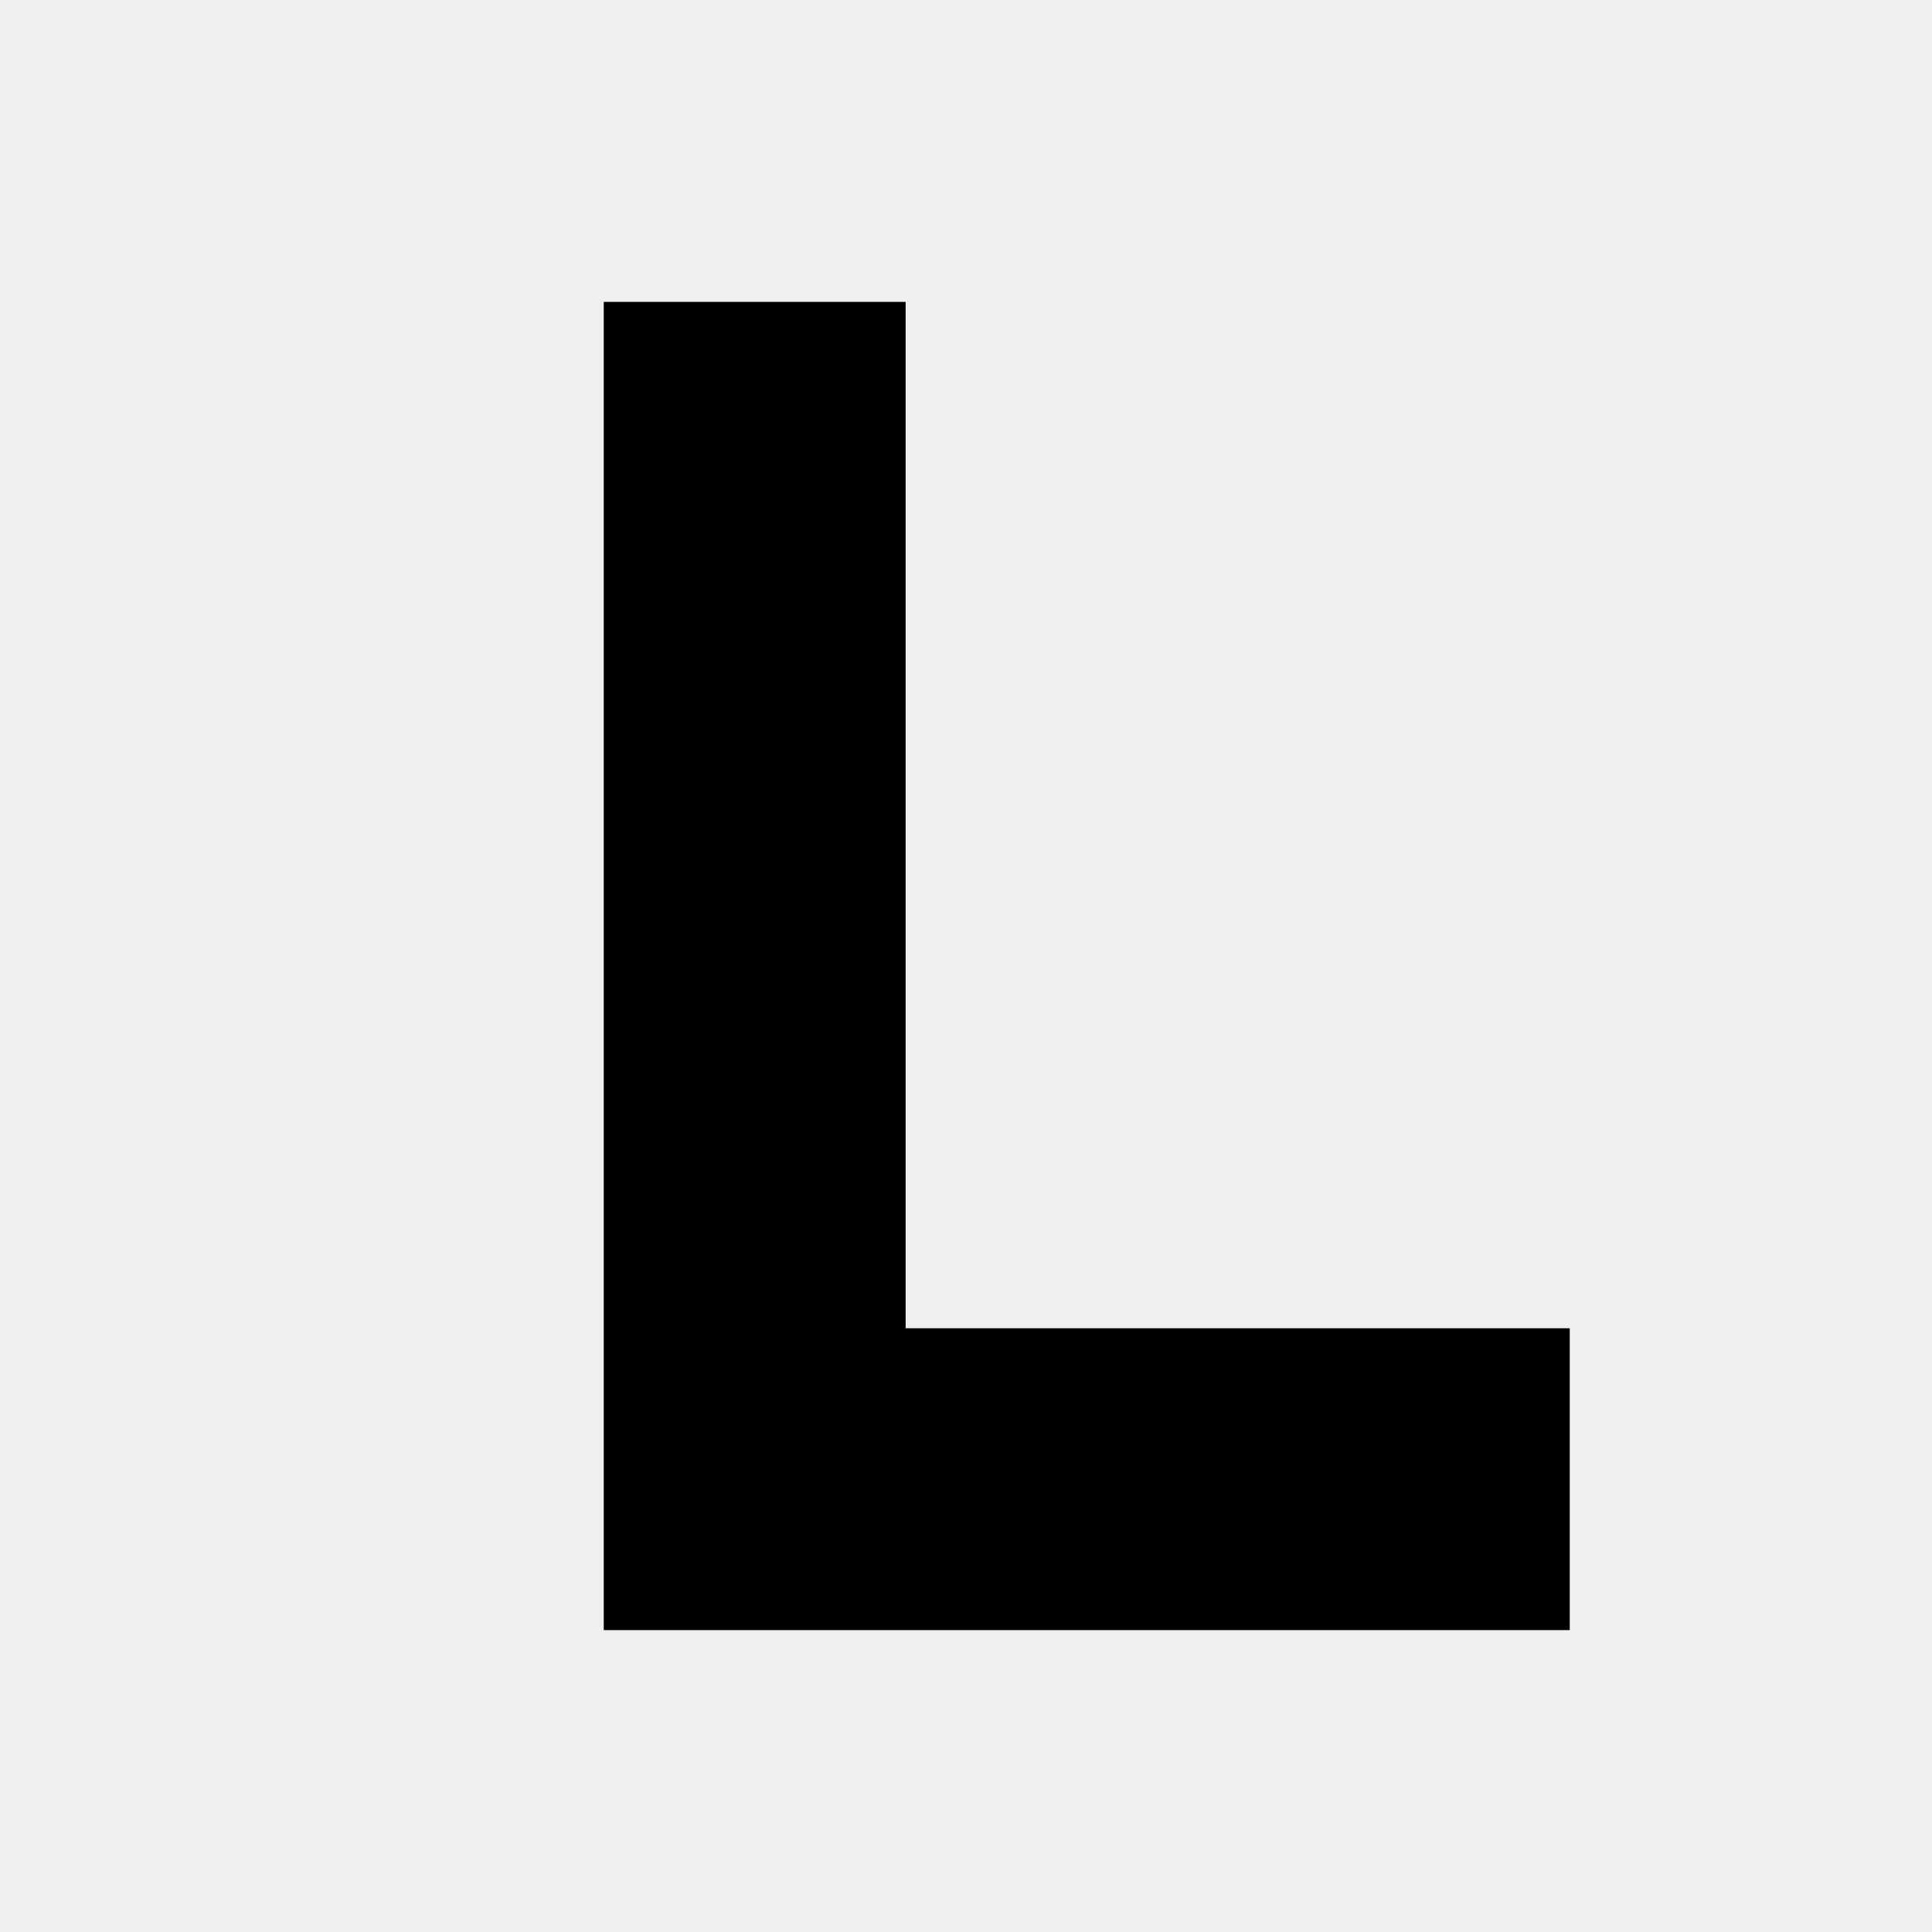
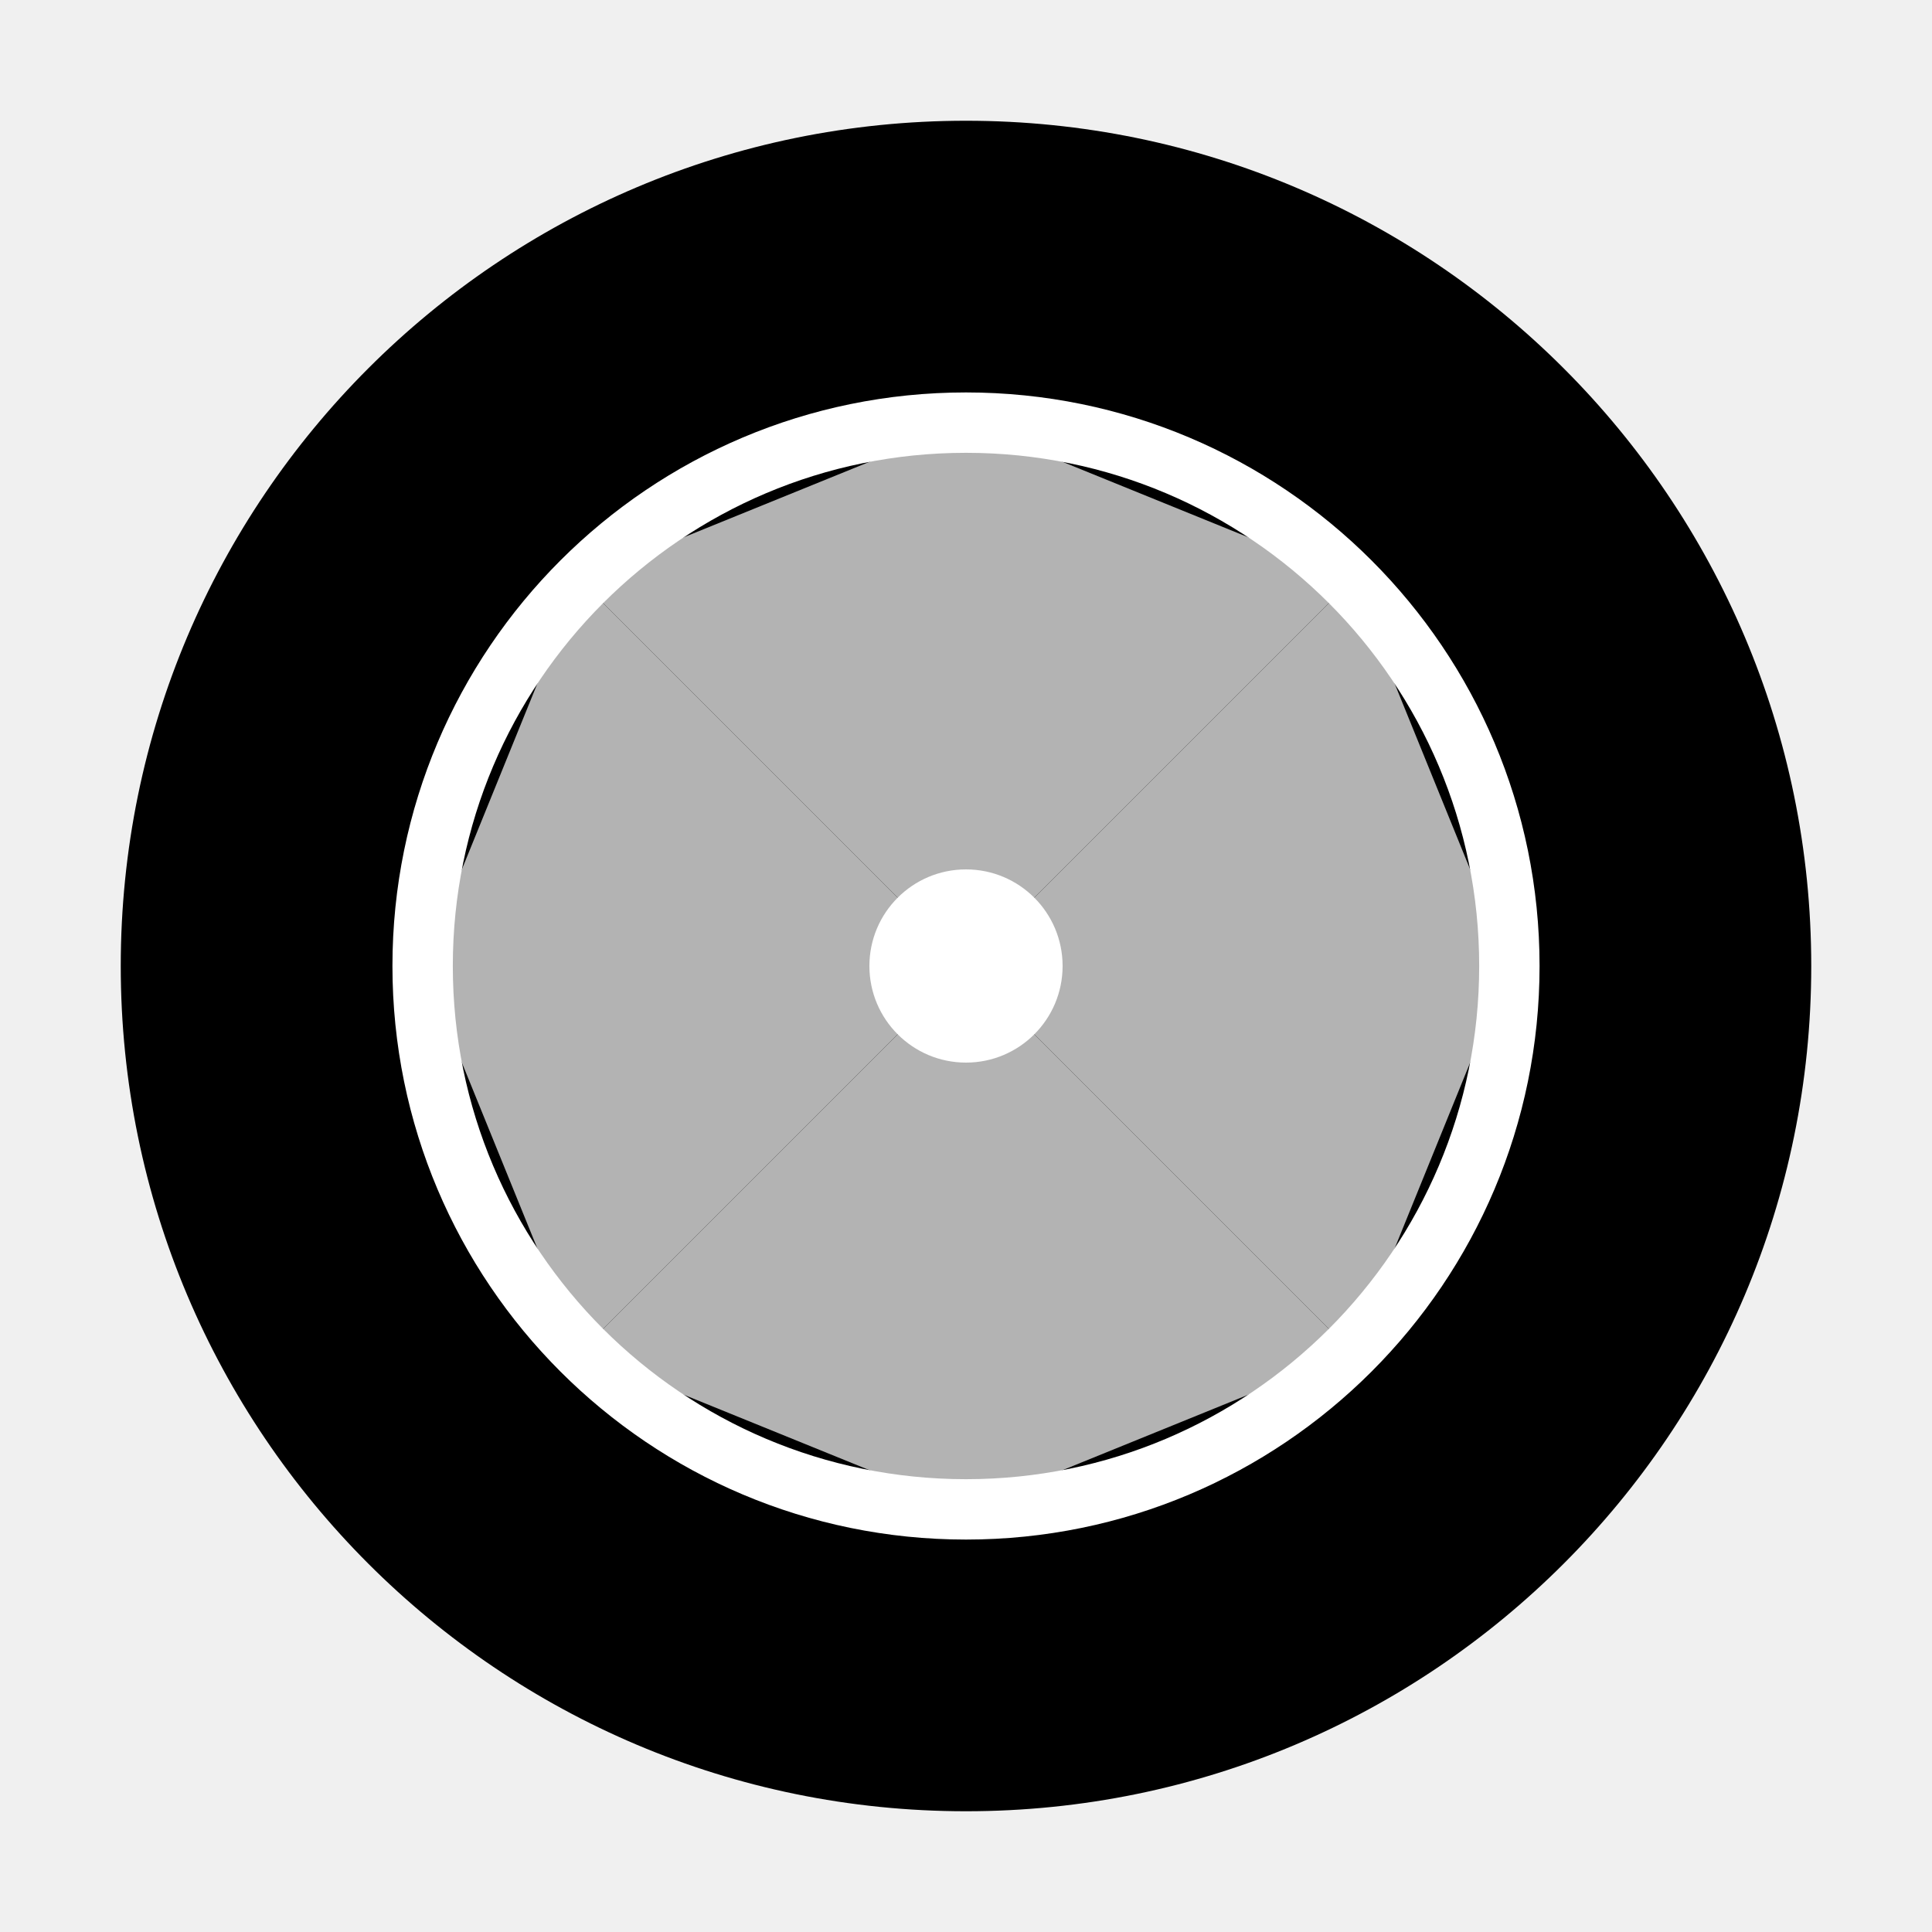
- <svg xmlns="http://www.w3.org/2000/svg" viewBox="0 0 64 64">
-   <path fill="#000" d="M20 10h10v34h22v10H20z" />
+ <svg xmlns="http://www.w3.org/2000/svg" viewBox="0 0 16 16" width="16" height="16">
+   <circle cx="8" cy="8" r="7" fill="currentColor" />
+   <circle cx="8" cy="8" r="4.5" fill="none" stroke="white" stroke-width="0.5" />
+   <g opacity="0.7">
+     <path d="M 8,3.5 L 8,8 L 11.2,4.8 Z" fill="white" />
+     <path d="M 8,3.5 L 8,8 L 4.8,4.8 Z" fill="white" />
+     <path d="M 12.5,8 L 8,8 L 11.2,11.2 Z" fill="white" />
+     <path d="M 12.5,8 L 8,8 L 11.2,4.8 Z" fill="white" />
+     <path d="M 8,12.5 L 8,8 L 11.2,11.2 Z" fill="white" />
+     <path d="M 8,12.5 L 8,8 L 4.8,11.2 Z" fill="white" />
+     <path d="M 3.5,8 L 8,8 L 4.8,11.2 Z" fill="white" />
+     <path d="M 3.5,8 L 8,8 L 4.8,4.8 Z" fill="white" />
+   </g>
+   <circle cx="8" cy="8" r="0.8" fill="white" />
</svg>
